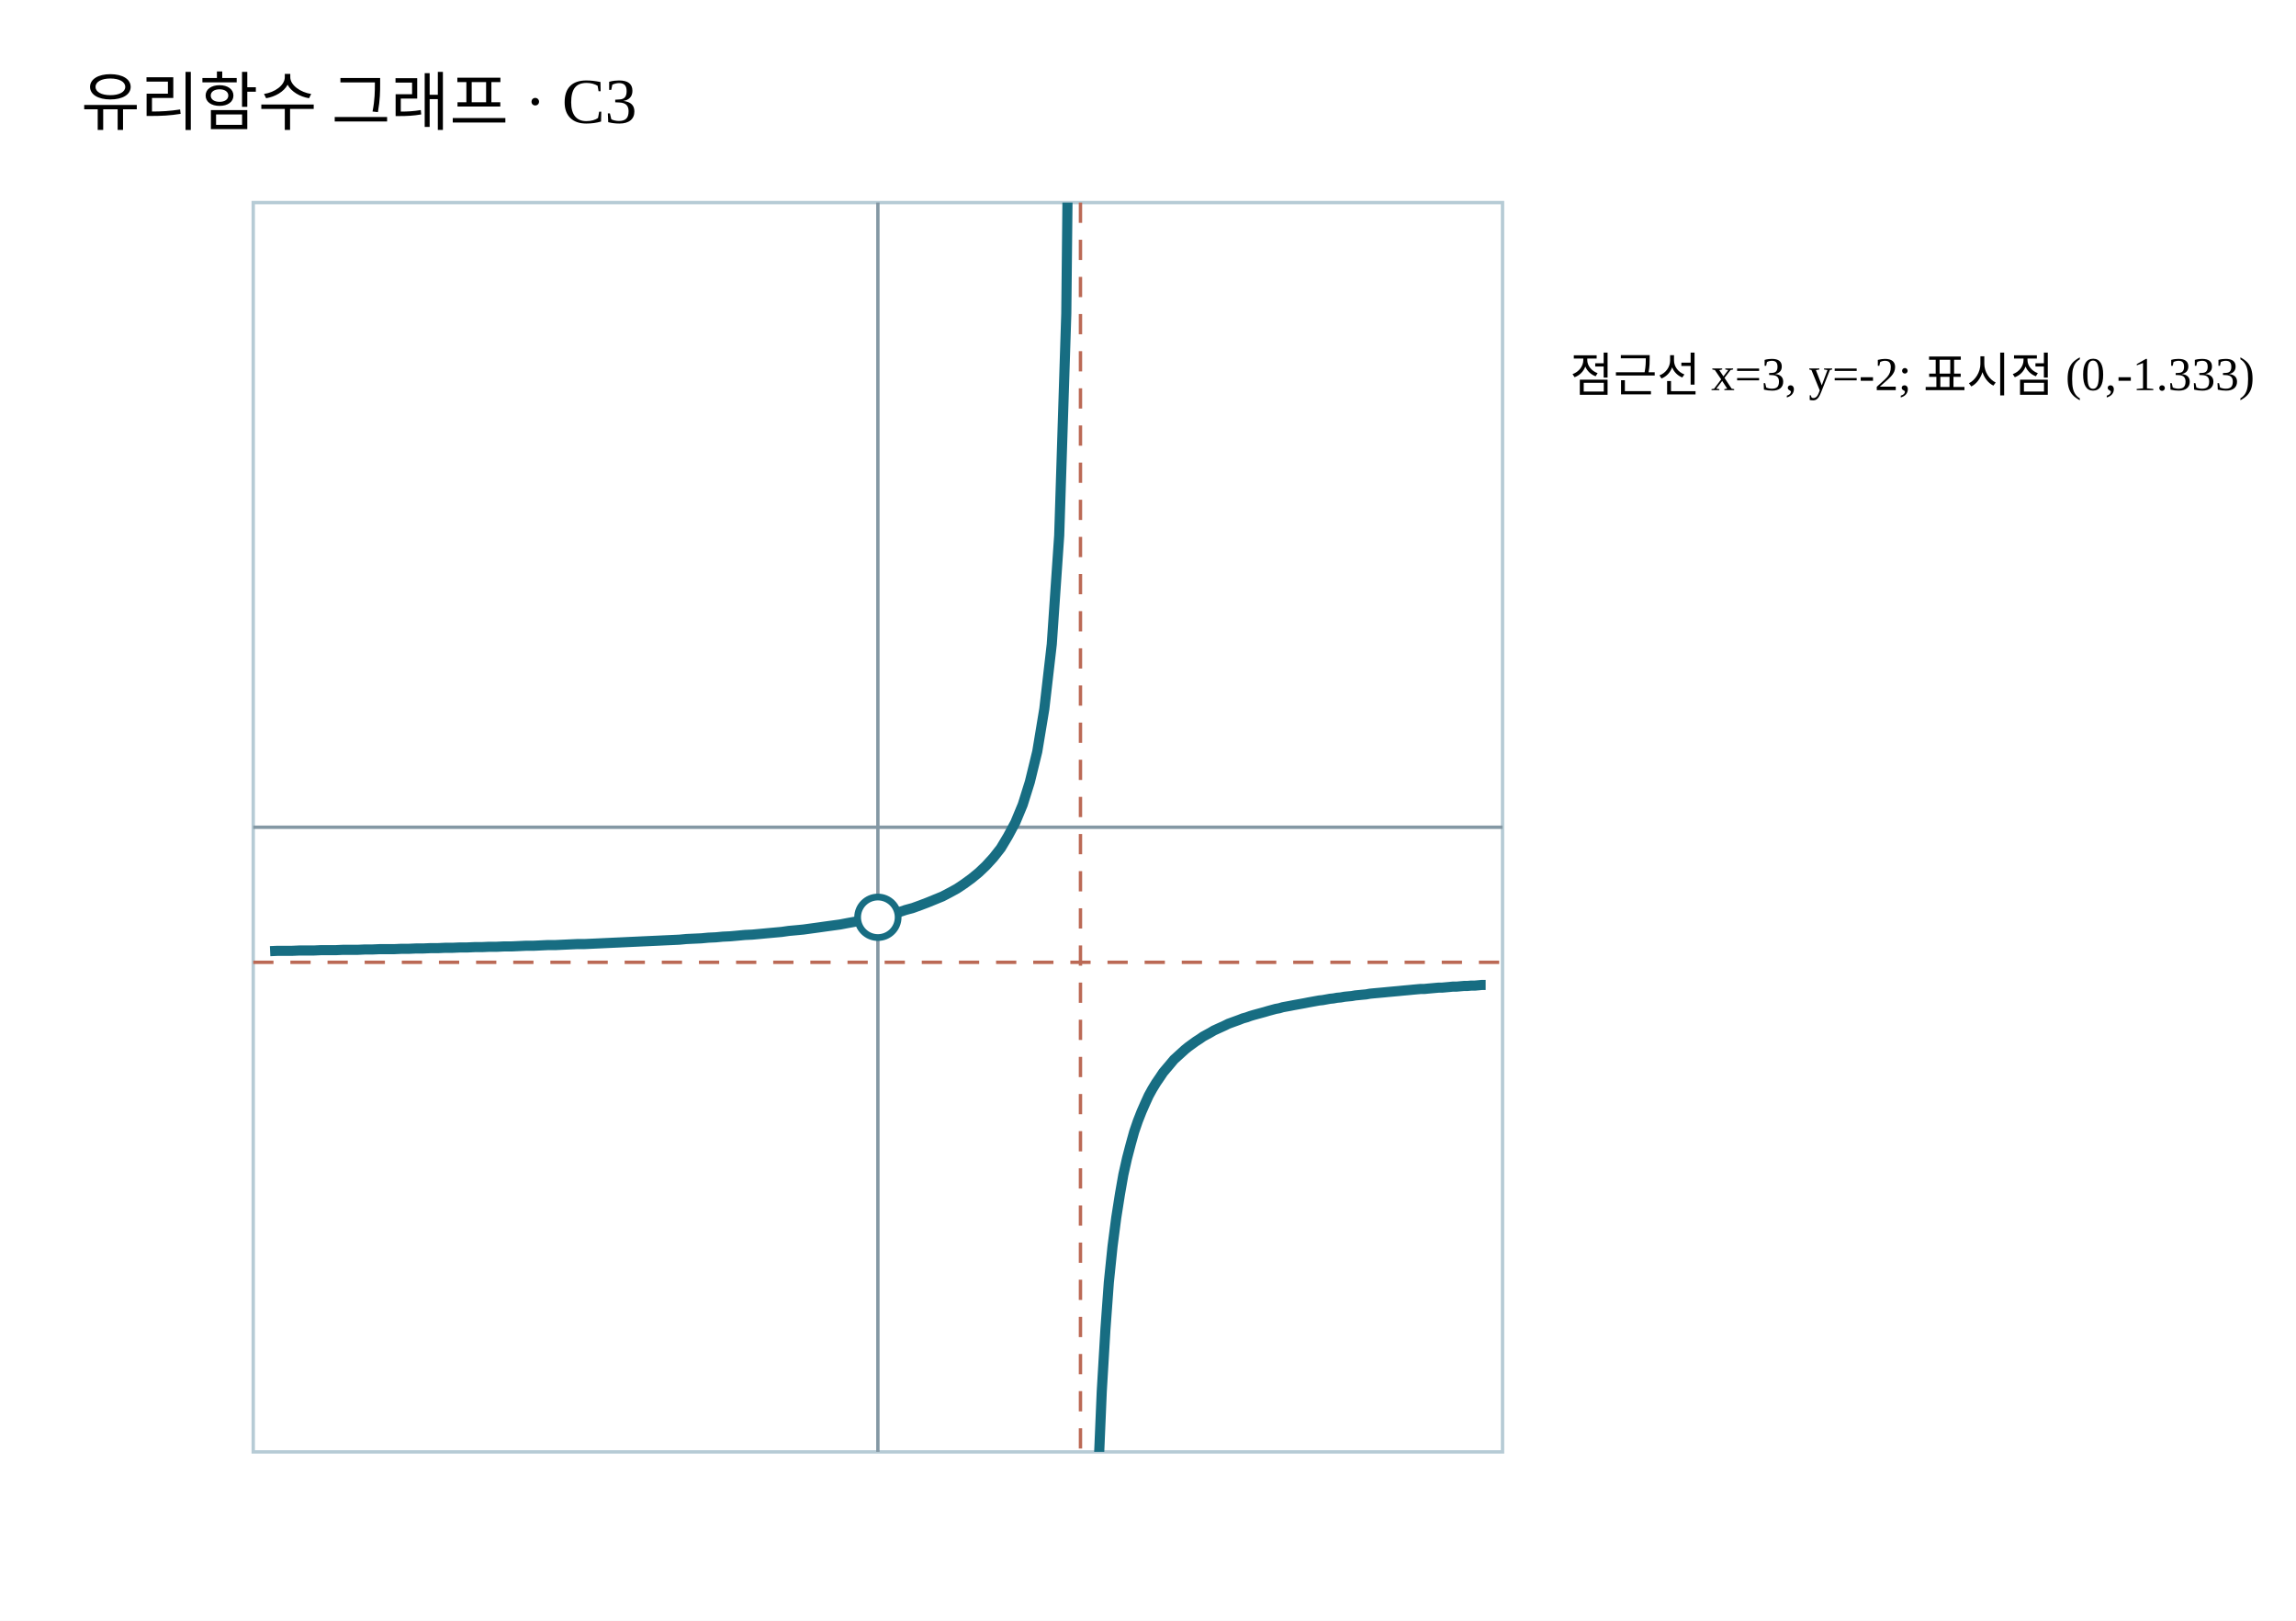
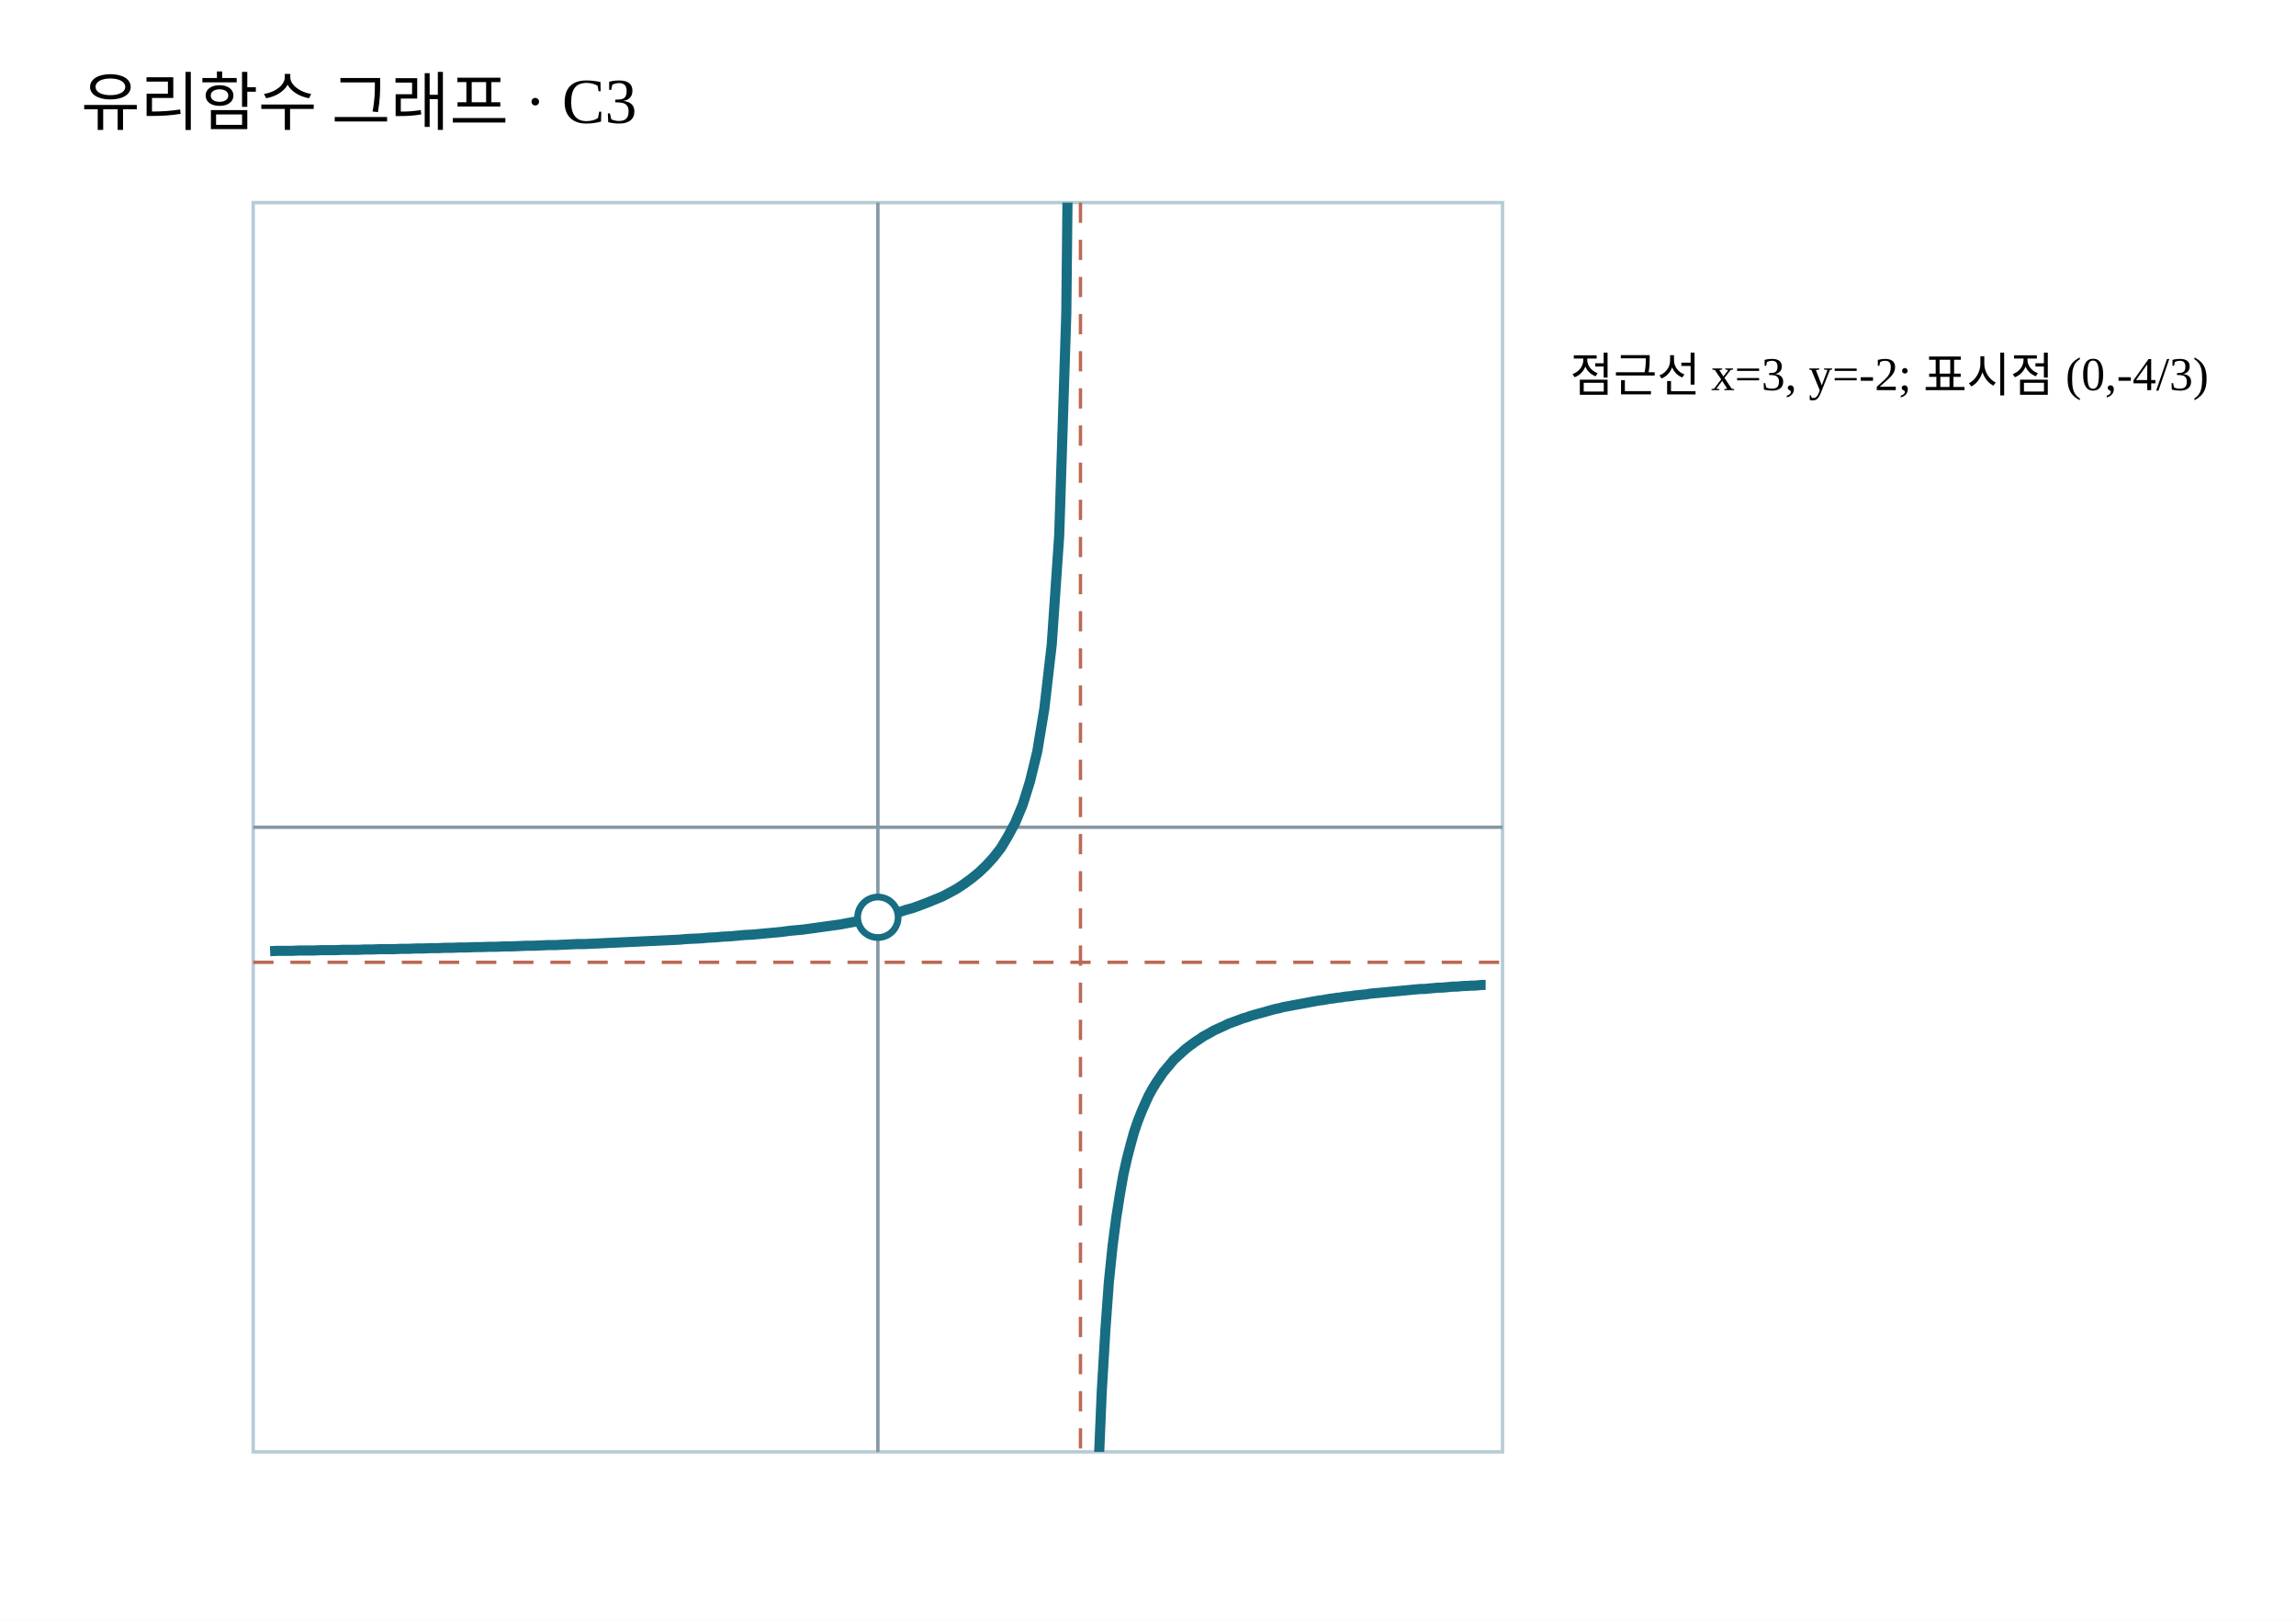
<svg xmlns="http://www.w3.org/2000/svg" width="680" height="480" viewBox="0 0 680 480">
  <rect width="680" height="480" fill="#FFFFFF" />
  <defs>
    <clipPath id="p">
      <rect x="75" y="60" width="370" height="370" />
    </clipPath>
  </defs>
  <text x="24" y="37" font-size="19">유리함수 그래프 · C3</text>
  <rect x="75" y="60" width="370" height="370" fill="#fff" stroke="#b6cbd5" />
  <path d="M75 245 H445 M260 60 V430" stroke="#8498a4" fill="none" />
  <path d="M320 60V430 M75 285H445" stroke="#bb6955" stroke-dasharray="6 5" fill="none" />
  <g clip-path="url(#p)">
    <path d="M80.0,281.7 L82.2,281.6 L84.3,281.6 L86.5,281.6 L88.7,281.5 L90.8,281.5 L93.0,281.5 L95.1,281.4 L97.3,281.4 L99.5,281.4 L101.6,281.3 L103.8,281.3 L106.0,281.3 L108.1,281.2 L110.3,281.2 L112.5,281.1 L114.6,281.1 L116.8,281.1 L118.9,281.0 L121.1,281.0 L123.3,280.9 L125.4,280.9 L127.6,280.8 L129.8,280.8 L131.9,280.7 L134.1,280.7 L136.3,280.6 L138.4,280.6 L140.6,280.5 L142.7,280.5 L144.9,280.4 L147.1,280.4 L149.2,280.3 L151.4,280.3 L153.6,280.2 L155.7,280.1 L157.9,280.1 L160.1,280.0 L162.2,279.9 L164.4,279.9 L166.5,279.8 L168.7,279.7 L170.9,279.6 L173.0,279.6 L175.2,279.5 L177.4,279.4 L179.5,279.3 L181.7,279.2 L183.9,279.1 L186.0,279.0 L188.2,278.9 L190.3,278.8 L192.5,278.7 L194.7,278.6 L196.8,278.5 L199.0,278.4 L201.2,278.3 L203.3,278.1 L205.5,278.0 L207.7,277.9 L209.8,277.7 L212.0,277.6 L214.1,277.4 L216.3,277.3 L218.5,277.1 L220.6,276.9 L222.8,276.8 L225.0,276.6 L227.1,276.4 L229.3,276.2 L231.5,276.0 L233.6,275.7 L235.8,275.5 L237.9,275.3 L240.1,275.0 L242.3,274.7 L244.4,274.4 L246.6,274.1 L248.8,273.8 L250.9,273.4 L253.1,273.0 L255.3,272.6 L257.4,272.2 L259.6,271.8 L261.7,271.3 L263.9,270.7 L266.1,270.2 L268.2,269.5 L270.4,268.9 L272.6,268.1 L274.7,267.3 L276.9,266.4 L279.1,265.5 L281.2,264.4 L283.4,263.2 L285.5,261.8 L287.7,260.2 L289.9,258.4 L292.0,256.4 L294.2,254.0 L296.4,251.2 L298.5,247.7 L300.7,243.6 L302.9,238.3 L305.0,231.6 L307.2,222.6 L309.3,209.9 L311.5,190.8 L313.7,158.6 L315.8,92.9 L318.0,-115.0" fill="none" stroke="#176d82" stroke-width="3" />
    <path d="M322.0,685.0 L323.1,545.4 L324.1,478.0 L325.2,438.3 L326.3,412.2 L327.4,393.6 L328.4,379.8 L329.5,369.1 L330.6,360.6 L331.7,353.6 L332.7,347.9 L333.8,343.0 L334.9,338.8 L335.9,335.2 L337.0,332.0 L338.1,329.2 L339.2,326.7 L340.2,324.5 L341.3,322.5 L342.4,320.7 L343.5,319.1 L344.5,317.6 L345.6,316.3 L346.7,315.0 L347.7,313.8 L348.8,312.8 L349.9,311.8 L351.0,310.8 L352.0,310.0 L353.1,309.2 L354.2,308.4 L355.3,307.7 L356.3,307.0 L357.4,306.4 L358.5,305.8 L359.5,305.2 L360.6,304.7 L361.7,304.2 L362.8,303.7 L363.8,303.2 L364.9,302.8 L366.0,302.4 L367.1,302.0 L368.1,301.6 L369.2,301.3 L370.3,300.9 L371.3,300.6 L372.4,300.3 L373.5,300.0 L374.6,299.7 L375.6,299.4 L376.7,299.1 L377.8,298.8 L378.9,298.6 L379.9,298.3 L381.0,298.1 L382.1,297.9 L383.1,297.7 L384.2,297.5 L385.3,297.3 L386.4,297.1 L387.4,296.9 L388.5,296.7 L389.6,296.5 L390.7,296.3 L391.7,296.2 L392.8,296.0 L393.9,295.8 L394.9,295.7 L396.0,295.5 L397.1,295.4 L398.2,295.2 L399.2,295.1 L400.3,295.0 L401.4,294.8 L402.5,294.7 L403.5,294.6 L404.6,294.5 L405.7,294.3 L406.7,294.2 L407.8,294.1 L408.9,294.0 L410.0,293.9 L411.0,293.8 L412.1,293.7 L413.2,293.6 L414.3,293.5 L415.3,293.4 L416.4,293.3 L417.5,293.2 L418.5,293.1 L419.6,293.0 L420.7,292.9 L421.8,292.9 L422.8,292.8 L423.9,292.7 L425.0,292.6 L426.1,292.5 L427.1,292.5 L428.2,292.4 L429.3,292.3 L430.3,292.2 L431.4,292.2 L432.5,292.1 L433.6,292.0 L434.6,292.0 L435.7,291.9 L436.8,291.9 L437.9,291.8 L438.9,291.7 L440.0,291.7" fill="none" stroke="#176d82" stroke-width="3" />
  </g>
  <circle cx="260" cy="271.667" r="6" fill="#fff" stroke="#176d82" stroke-width="2" />
-   <text x="465" y="116" font-size="14">점근선 x=3, y=-2; 표시점 (0,-1.333)</text>
+   <text x="465" y="116" font-size="14">점근선 x=3, y=-2; 표시점 (0,-4/3)</text>
</svg>
